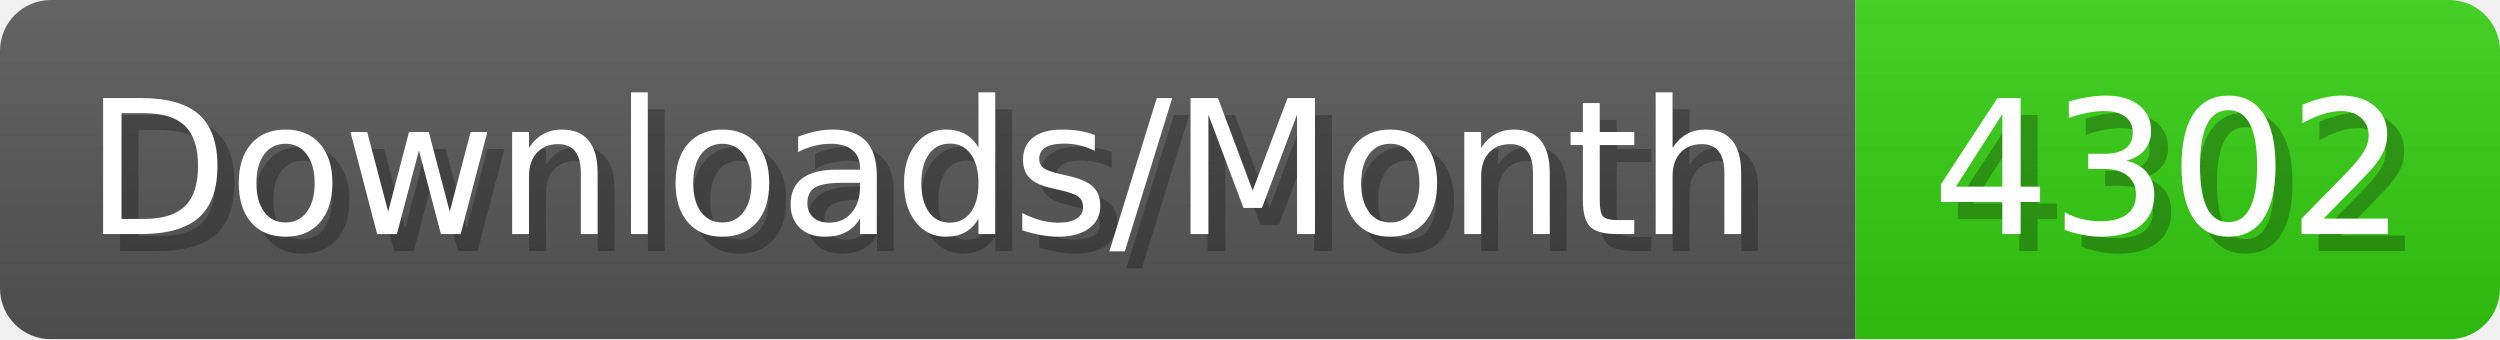
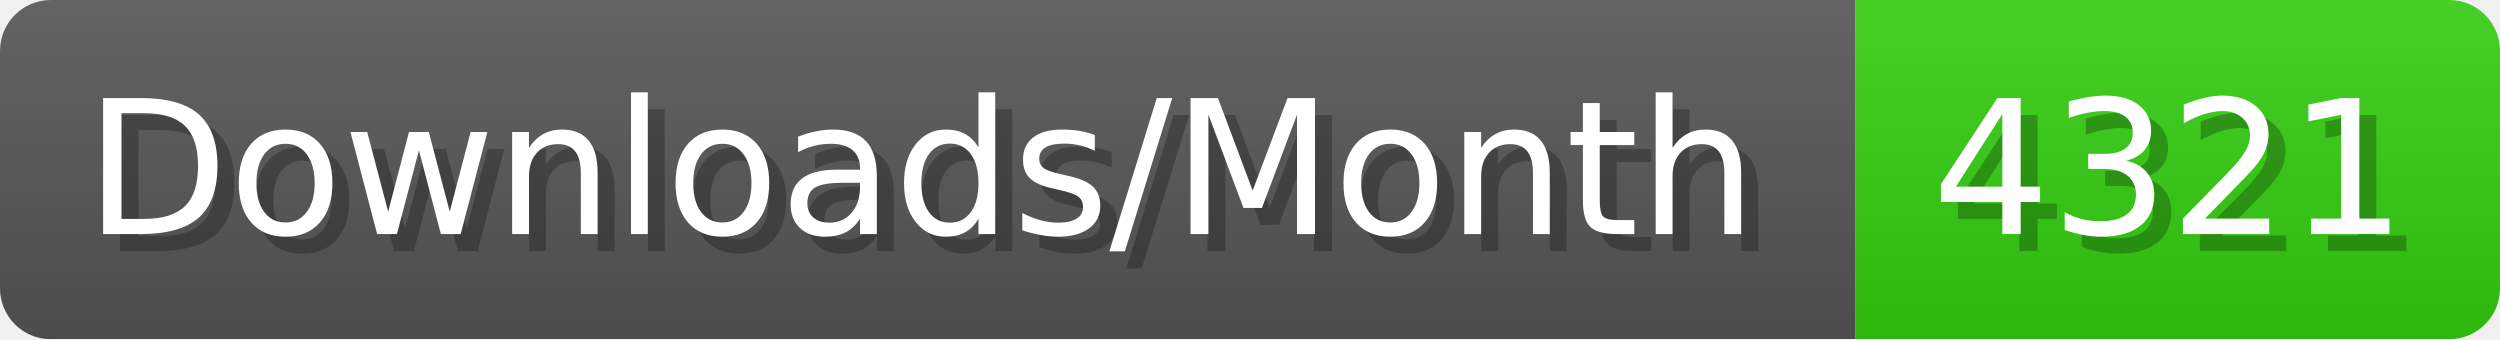
- <svg xmlns="http://www.w3.org/2000/svg" width="147.4" height="20" viewBox="0 0 1474 200" role="img" aria-label="Downloads/Month: 4302">
+ <svg xmlns="http://www.w3.org/2000/svg" width="147.4" height="20" viewBox="0 0 1474 200" role="img" aria-label="Downloads/Month: 4321">
  <linearGradient id="YlXUI" x2="0" y2="100%">
    <stop offset="0" stop-opacity=".1" stop-color="#EEE" />
    <stop offset="1" stop-opacity=".1" />
  </linearGradient>
  <mask id="JHhop">
    <rect width="1474" height="200" rx="30" fill="#FFF" />
  </mask>
  <g mask="url(#JHhop)">
    <rect width="1094" height="200" fill="#555" />
    <rect width="380" height="200" fill="#3C1" x="1094" />
    <rect width="1474" height="200" fill="url(#YlXUI)" />
  </g>
  <g aria-hidden="true" fill="#fff" text-anchor="start" font-family="Verdana,DejaVu Sans,sans-serif" font-size="110">
    <text x="60" y="148" textLength="994" fill="#000" opacity="0.25">Downloads/Month</text>
    <text x="50" y="138" textLength="994">Downloads/Month</text>
-     <text x="1149" y="148" textLength="280" fill="#000" opacity="0.25">4302</text>
-     <text x="1139" y="138" textLength="280">4302</text>
+     <text x="1149" y="148" textLength="280" fill="#000" opacity="0.25">4321</text>
+     <text x="1139" y="138" textLength="280">4321</text>
  </g>
</svg>
